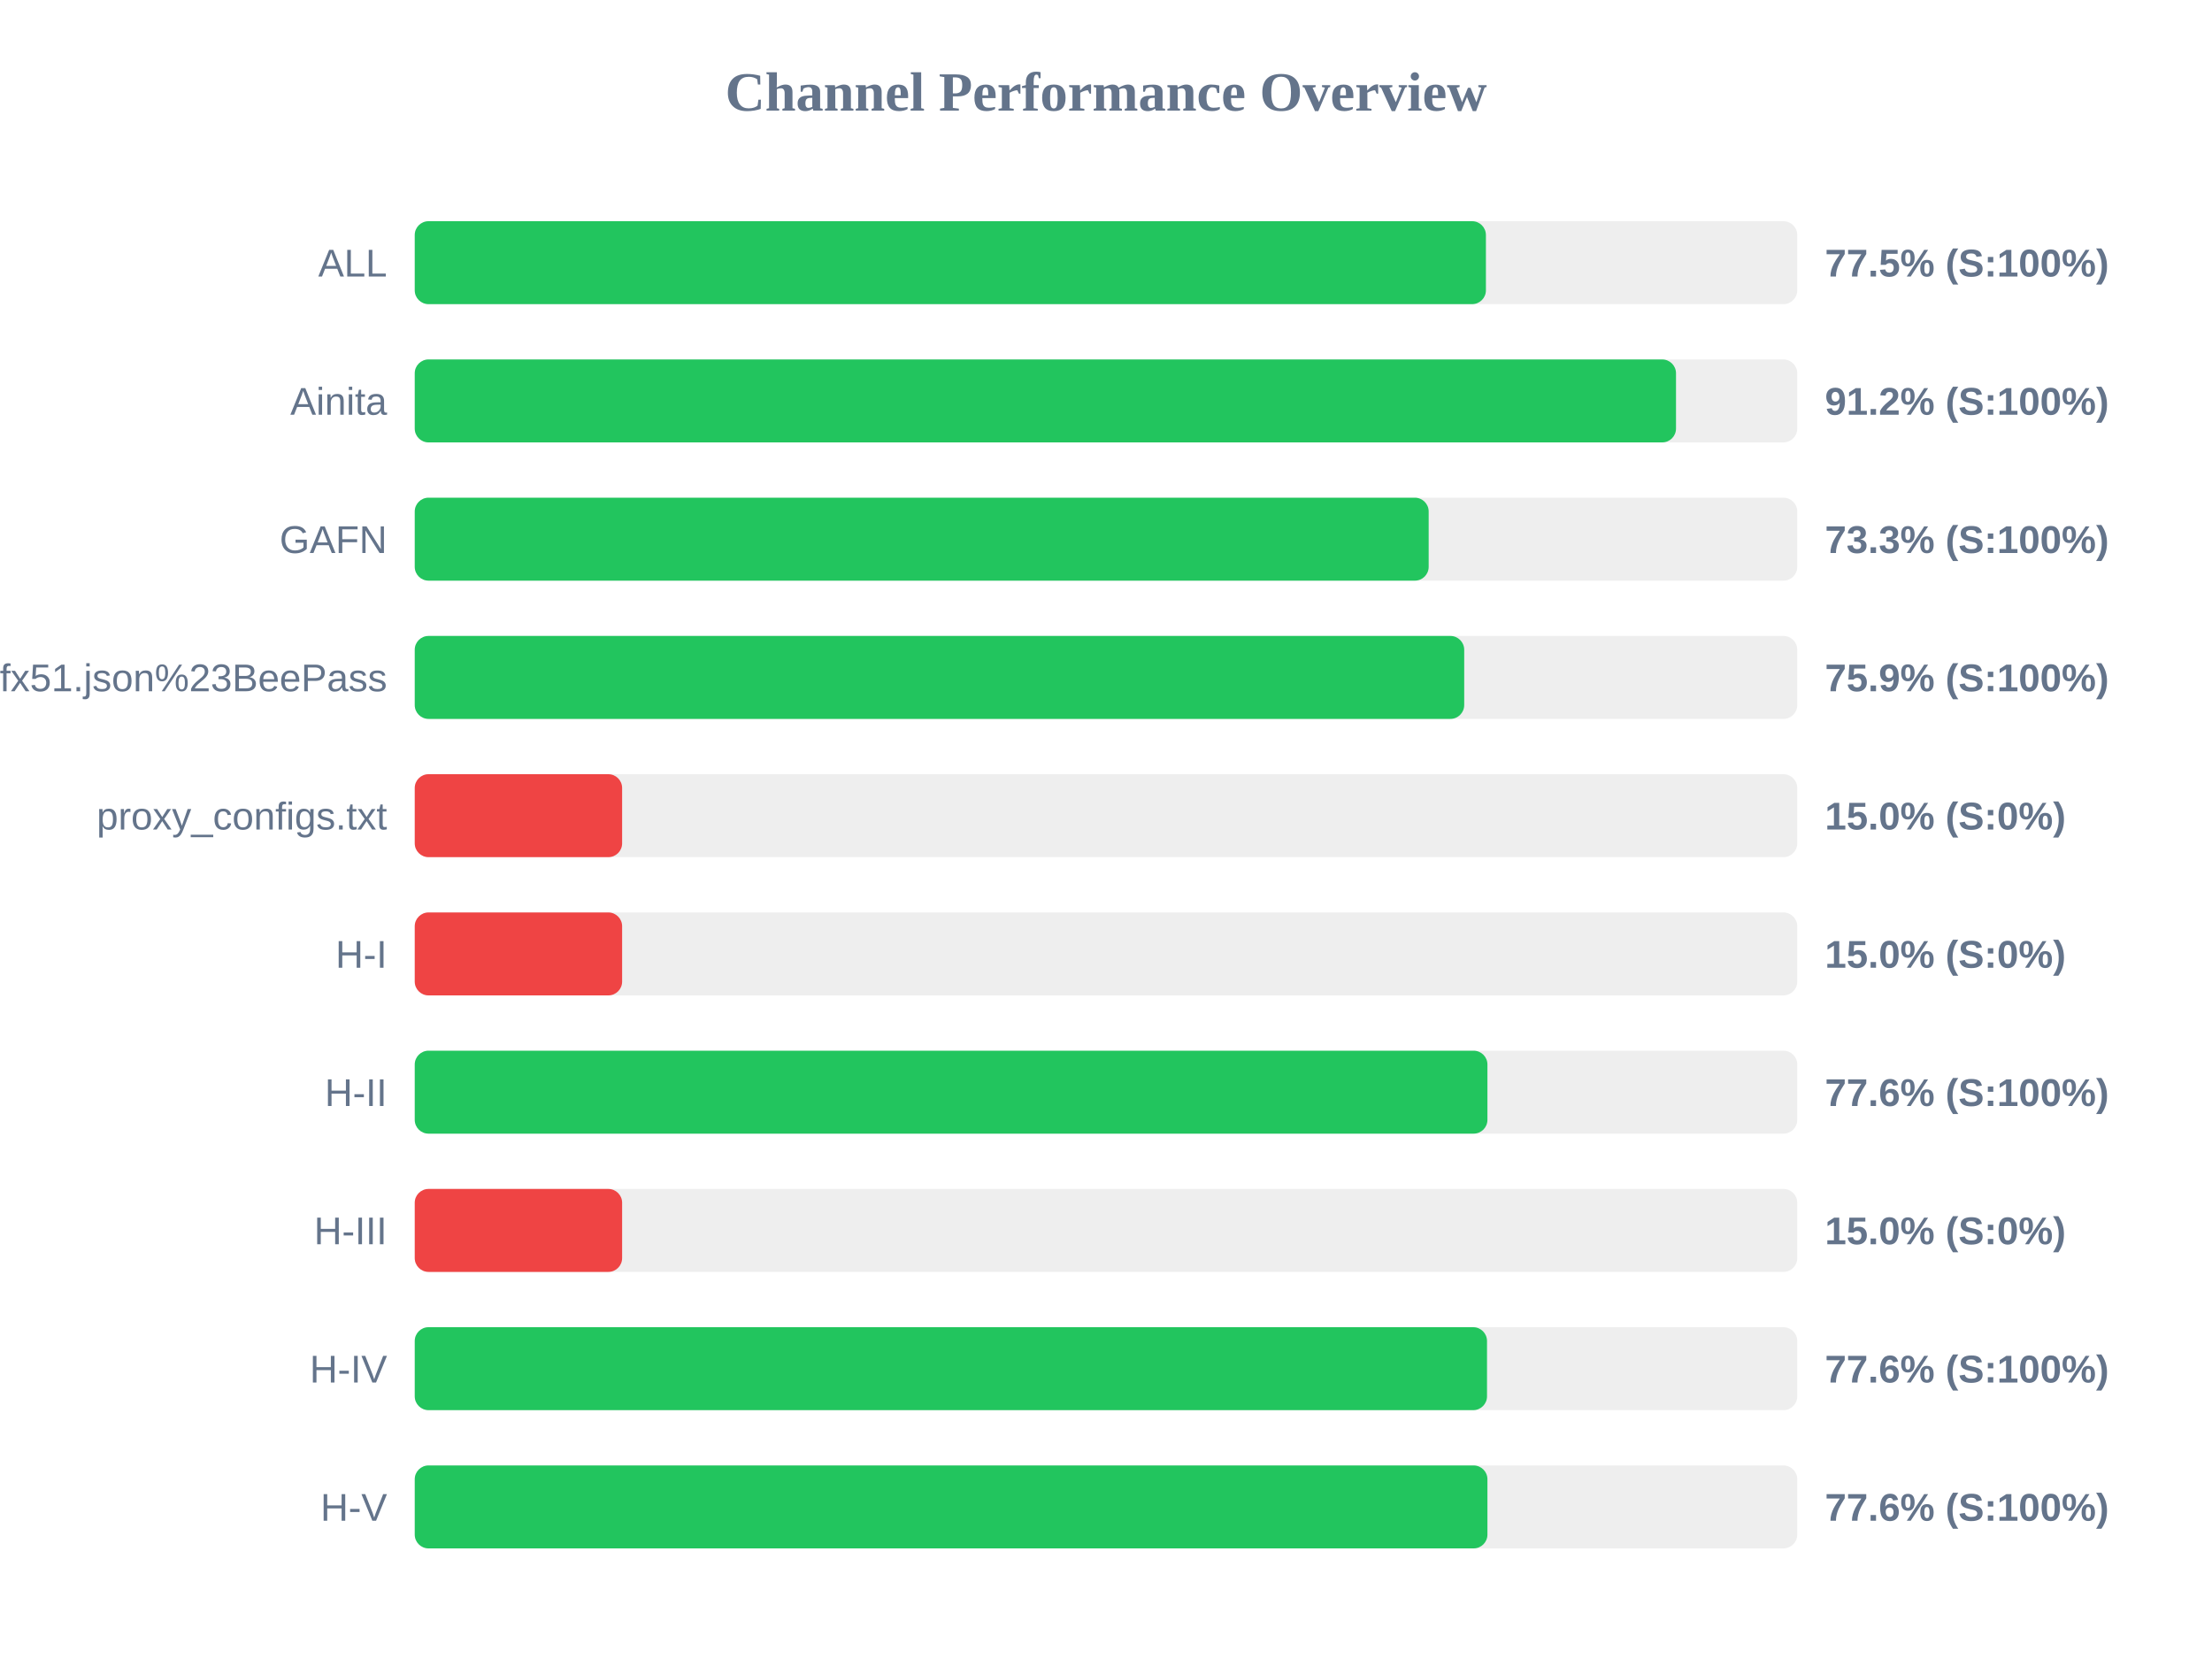
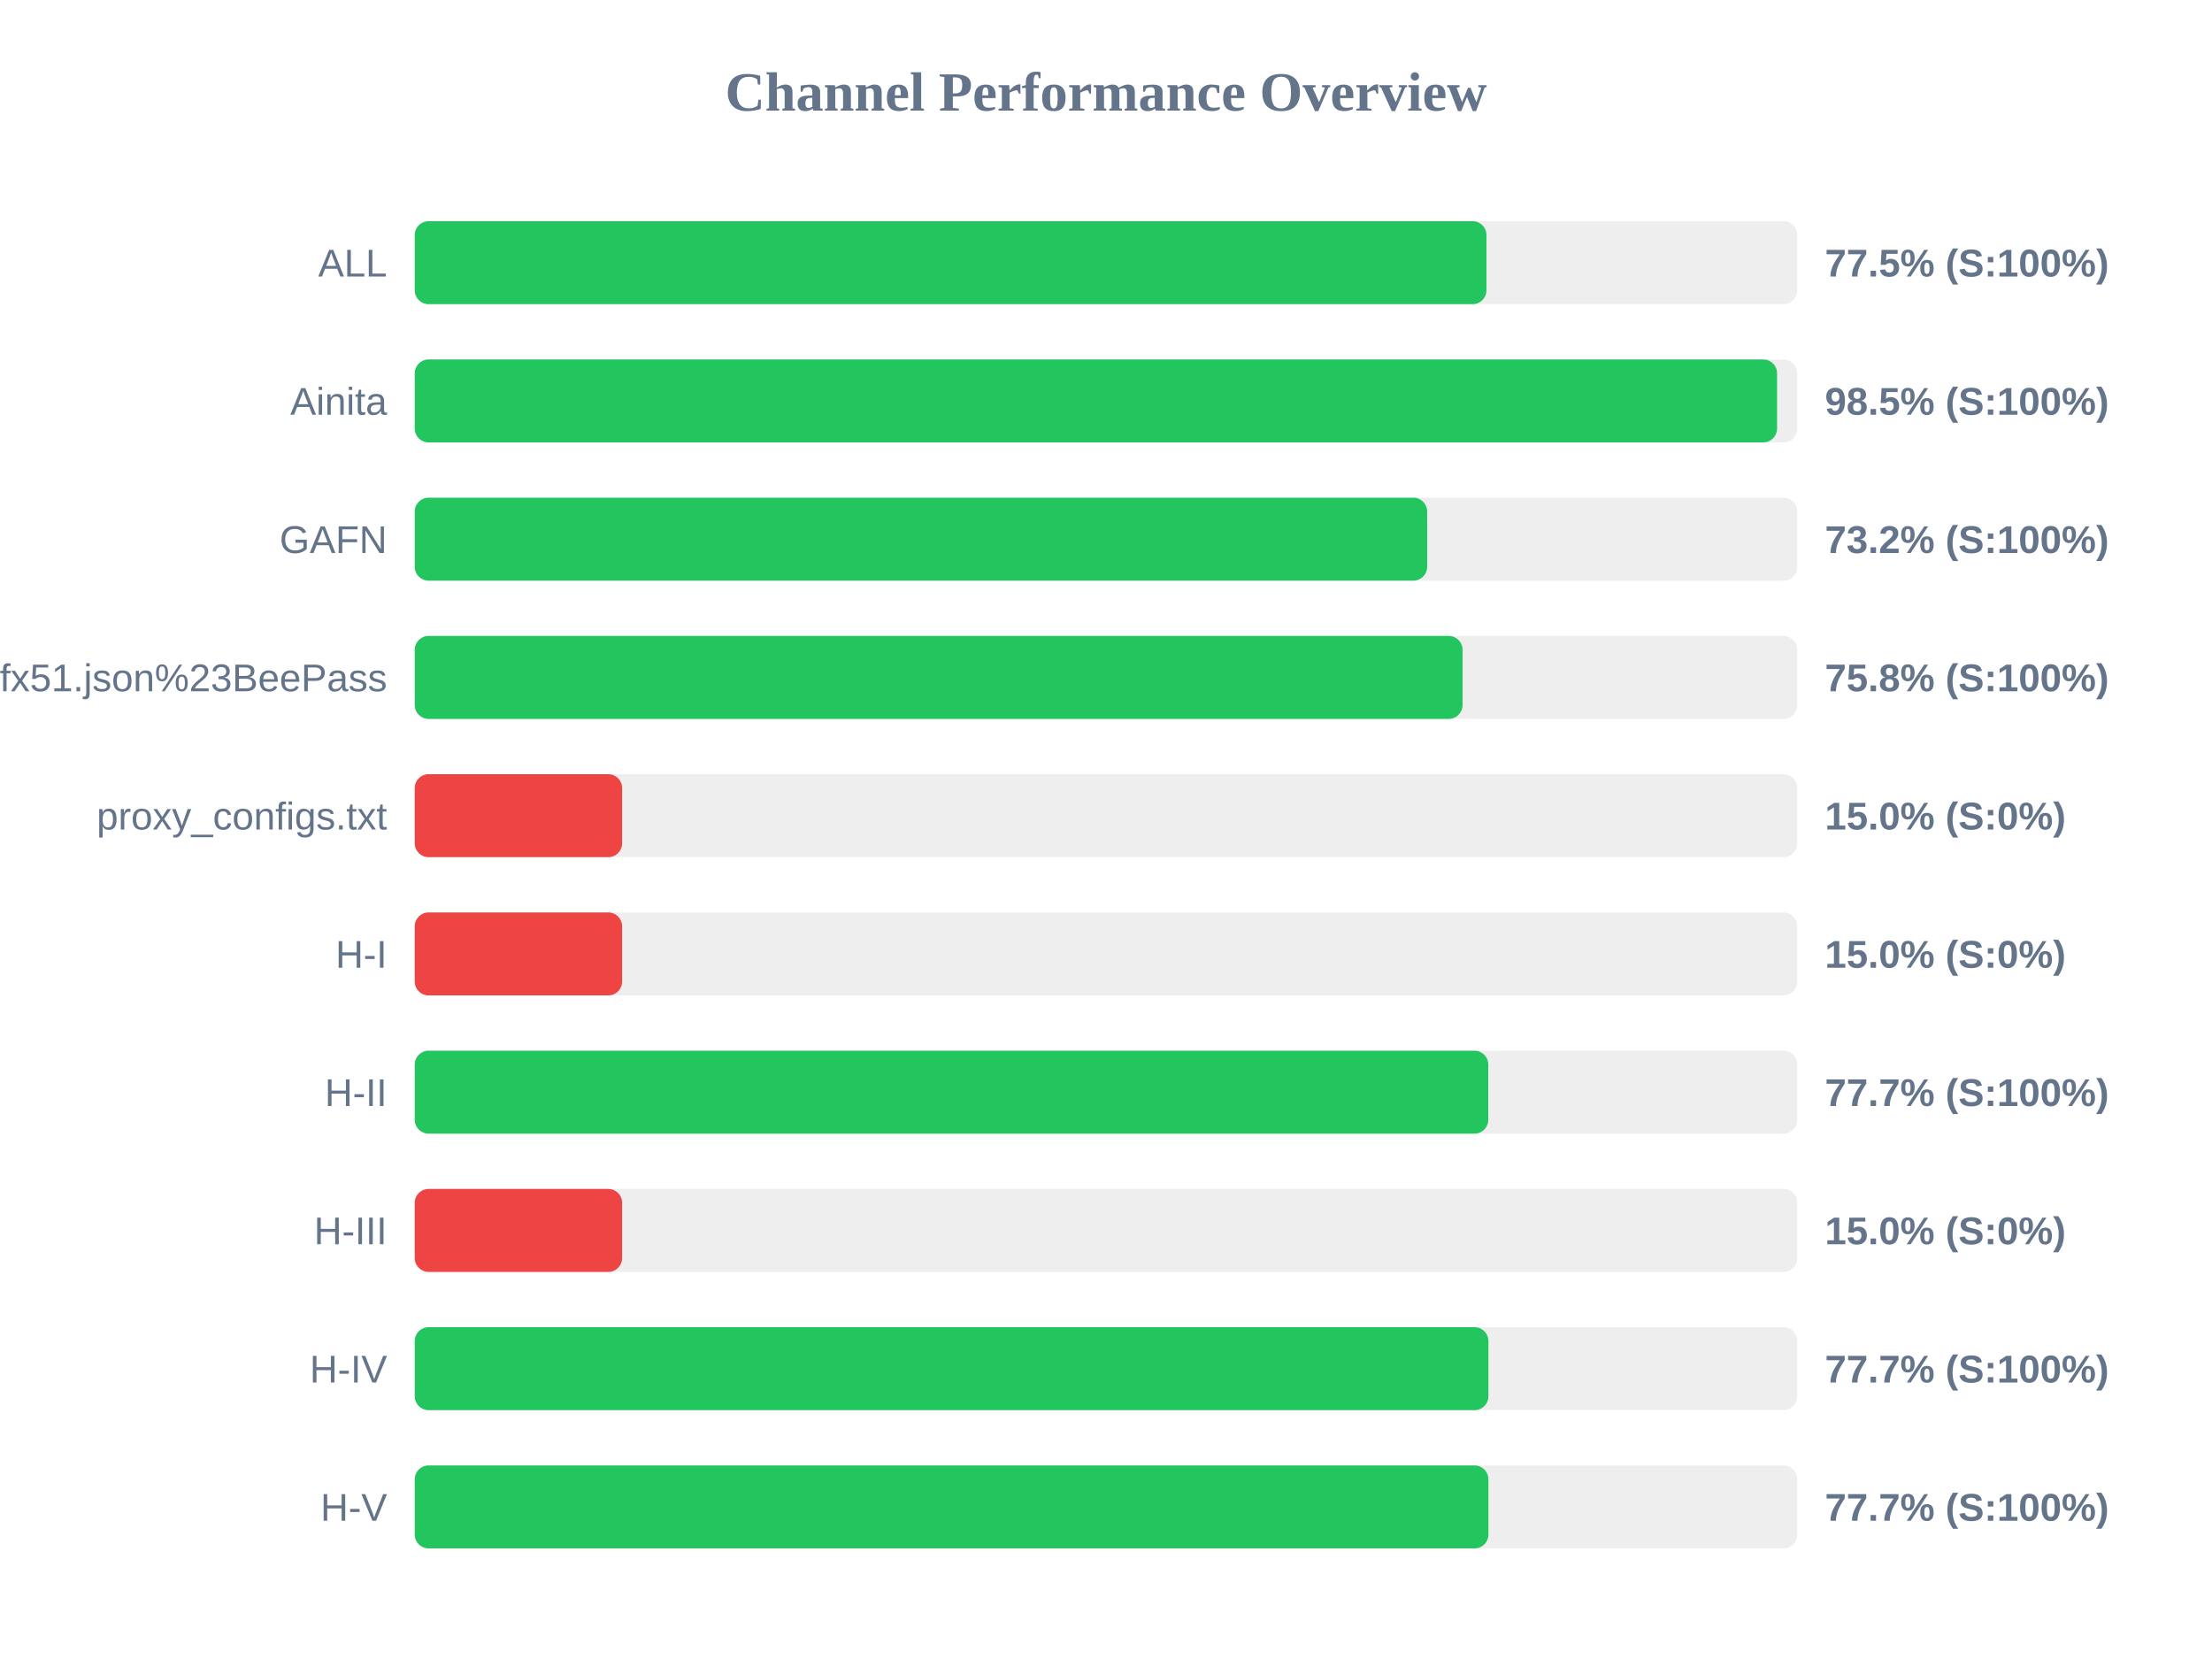
<svg xmlns="http://www.w3.org/2000/svg" width="800" height="600" version="1.1">
  <style>
        .row { font: 14px Arial; fill: #64748b; }
        .score { font: bold 14px Arial; fill: #64748b; }
    </style>
  <text x="400" y="40" text-anchor="middle" font-size="20px" font-weight="bold" fill="#64748b">Channel Performance Overview</text>
  <rect x="150" y="80" width="500" height="30" fill="#eee" rx="5" />
-   <rect x="150" y="80" width="387.4" height="30" fill="#22c55e" rx="5" />
+   <rect x="150" y="80" width="387.6" height="30" fill="#22c55e" rx="5" />
  <text x="140" y="100" text-anchor="end" class="row">ALL</text>
  <text x="660" y="100" text-anchor="start" class="score">77.5% (S:100%)</text>
  <rect x="150" y="130" width="500" height="30" fill="#eee" rx="5" />
-   <rect x="150" y="130" width="456.15" height="30" fill="#22c55e" rx="5" />
+   <rect x="150" y="130" width="492.7" height="30" fill="#22c55e" rx="5" />
  <text x="140" y="150" text-anchor="end" class="row">Ainita</text>
-   <text x="660" y="150" text-anchor="start" class="score">91.2% (S:100%)</text>
+   <text x="660" y="150" text-anchor="start" class="score">98.5% (S:100%)</text>
  <rect x="150" y="180" width="500" height="30" fill="#eee" rx="5" />
-   <rect x="150" y="180" width="366.7" height="30" fill="#22c55e" rx="5" />
+   <rect x="150" y="180" width="366.15" height="30" fill="#22c55e" rx="5" />
  <text x="140" y="200" text-anchor="end" class="row">GAFN</text>
-   <text x="660" y="200" text-anchor="start" class="score">73.3% (S:100%)</text>
+   <text x="660" y="200" text-anchor="start" class="score">73.2% (S:100%)</text>
  <rect x="150" y="230" width="500" height="30" fill="#eee" rx="5" />
-   <rect x="150" y="230" width="379.55" height="30" fill="#22c55e" rx="5" />
+   <rect x="150" y="230" width="378.95" height="30" fill="#22c55e" rx="5" />
  <text x="140" y="250" text-anchor="end" class="row">sub?s=ssconf%3A%2F%2Fs3.amazonaws.com%2Fbeedynconprd%2Fzf38bv6oxi1nv3wfkpmxyfl8yj5fargza3foantoalu16vznl0ckxx7bgf1ufx51.json%23BeePass</text>
-   <text x="660" y="250" text-anchor="start" class="score">75.9% (S:100%)</text>
+   <text x="660" y="250" text-anchor="start" class="score">75.8% (S:100%)</text>
  <rect x="150" y="280" width="500" height="30" fill="#eee" rx="5" />
  <rect x="150" y="280" width="75.0" height="30" fill="#ef4444" rx="5" />
  <text x="140" y="300" text-anchor="end" class="row">proxy_configs.txt</text>
  <text x="660" y="300" text-anchor="start" class="score">15.0% (S:0%)</text>
  <rect x="150" y="330" width="500" height="30" fill="#eee" rx="5" />
  <rect x="150" y="330" width="75.0" height="30" fill="#ef4444" rx="5" />
  <text x="140" y="350" text-anchor="end" class="row">H-I</text>
  <text x="660" y="350" text-anchor="start" class="score">15.0% (S:0%)</text>
  <rect x="150" y="380" width="500" height="30" fill="#eee" rx="5" />
-   <rect x="150" y="380" width="387.95" height="30" fill="#22c55e" rx="5" />
+   <rect x="150" y="380" width="388.25" height="30" fill="#22c55e" rx="5" />
  <text x="140" y="400" text-anchor="end" class="row">H-II</text>
-   <text x="660" y="400" text-anchor="start" class="score">77.6% (S:100%)</text>
+   <text x="660" y="400" text-anchor="start" class="score">77.7% (S:100%)</text>
  <rect x="150" y="430" width="500" height="30" fill="#eee" rx="5" />
  <rect x="150" y="430" width="75.0" height="30" fill="#ef4444" rx="5" />
  <text x="140" y="450" text-anchor="end" class="row">H-III</text>
  <text x="660" y="450" text-anchor="start" class="score">15.0% (S:0%)</text>
  <rect x="150" y="480" width="500" height="30" fill="#eee" rx="5" />
-   <rect x="150" y="480" width="387.8" height="30" fill="#22c55e" rx="5" />
+   <rect x="150" y="480" width="388.3" height="30" fill="#22c55e" rx="5" />
  <text x="140" y="500" text-anchor="end" class="row">H-IV</text>
-   <text x="660" y="500" text-anchor="start" class="score">77.6% (S:100%)</text>
+   <text x="660" y="500" text-anchor="start" class="score">77.7% (S:100%)</text>
  <rect x="150" y="530" width="500" height="30" fill="#eee" rx="5" />
-   <rect x="150" y="530" width="387.95" height="30" fill="#22c55e" rx="5" />
+   <rect x="150" y="530" width="388.3" height="30" fill="#22c55e" rx="5" />
  <text x="140" y="550" text-anchor="end" class="row">H-V</text>
-   <text x="660" y="550" text-anchor="start" class="score">77.6% (S:100%)</text>
+   <text x="660" y="550" text-anchor="start" class="score">77.7% (S:100%)</text>
</svg>
